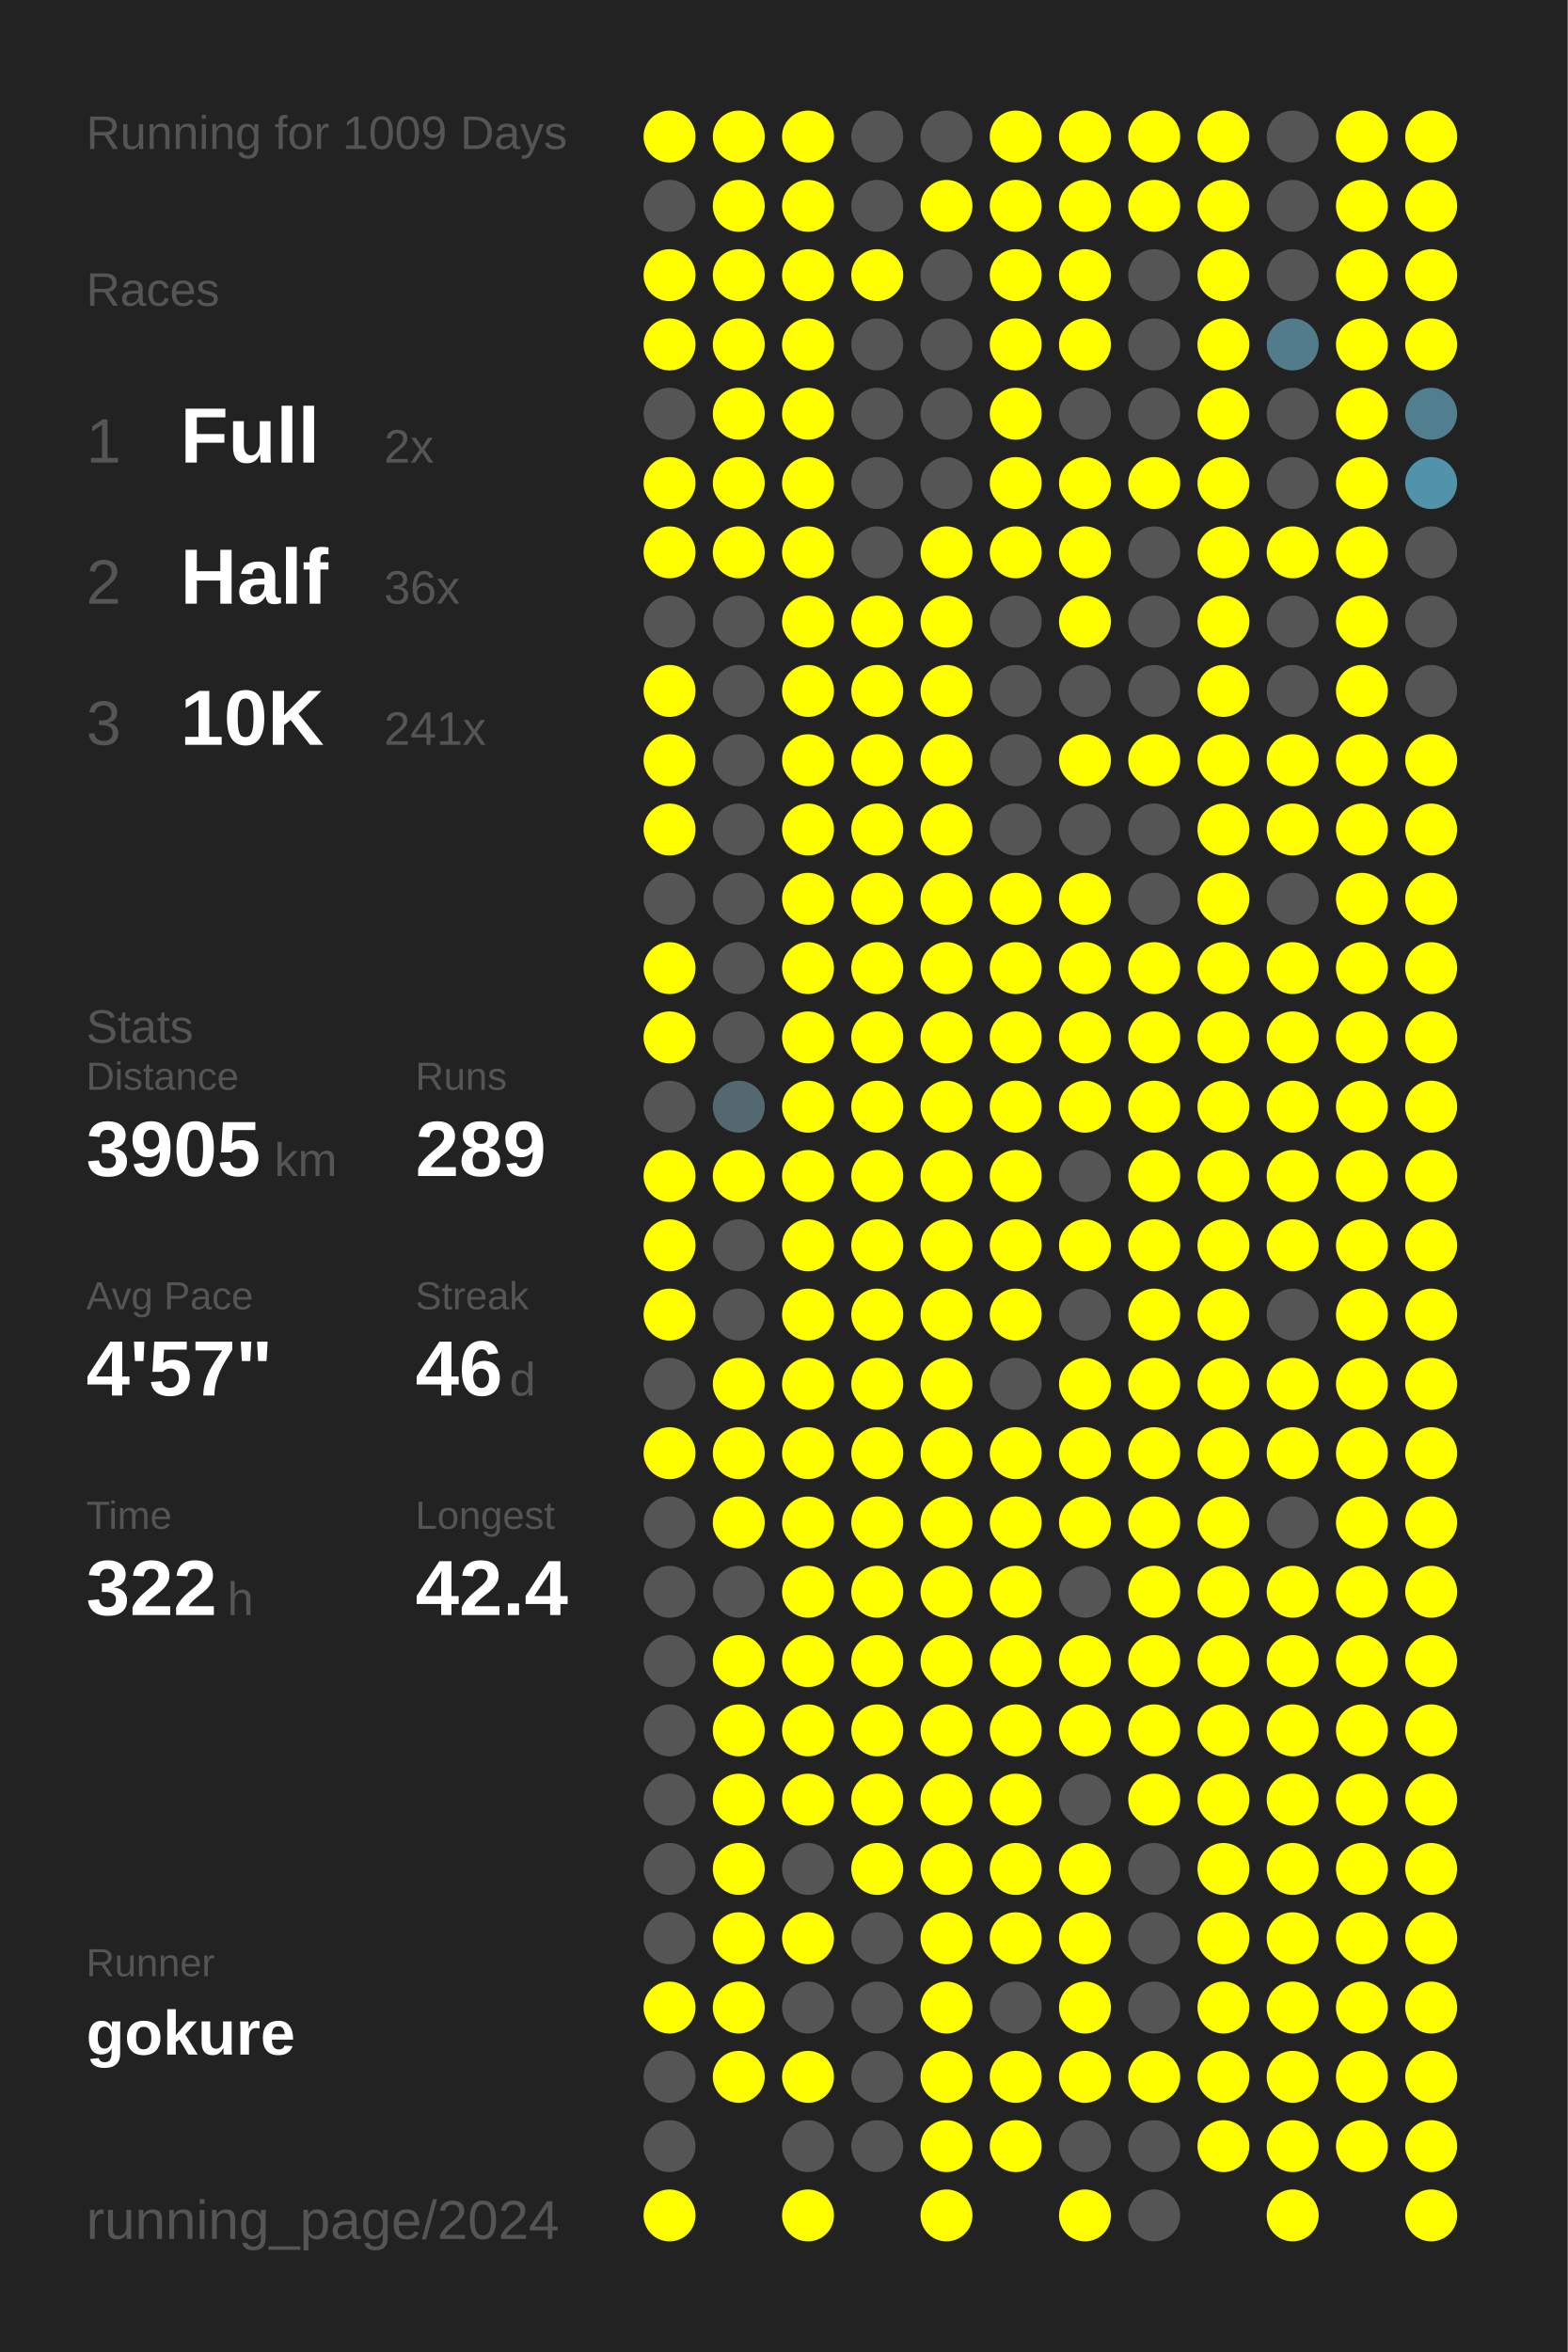
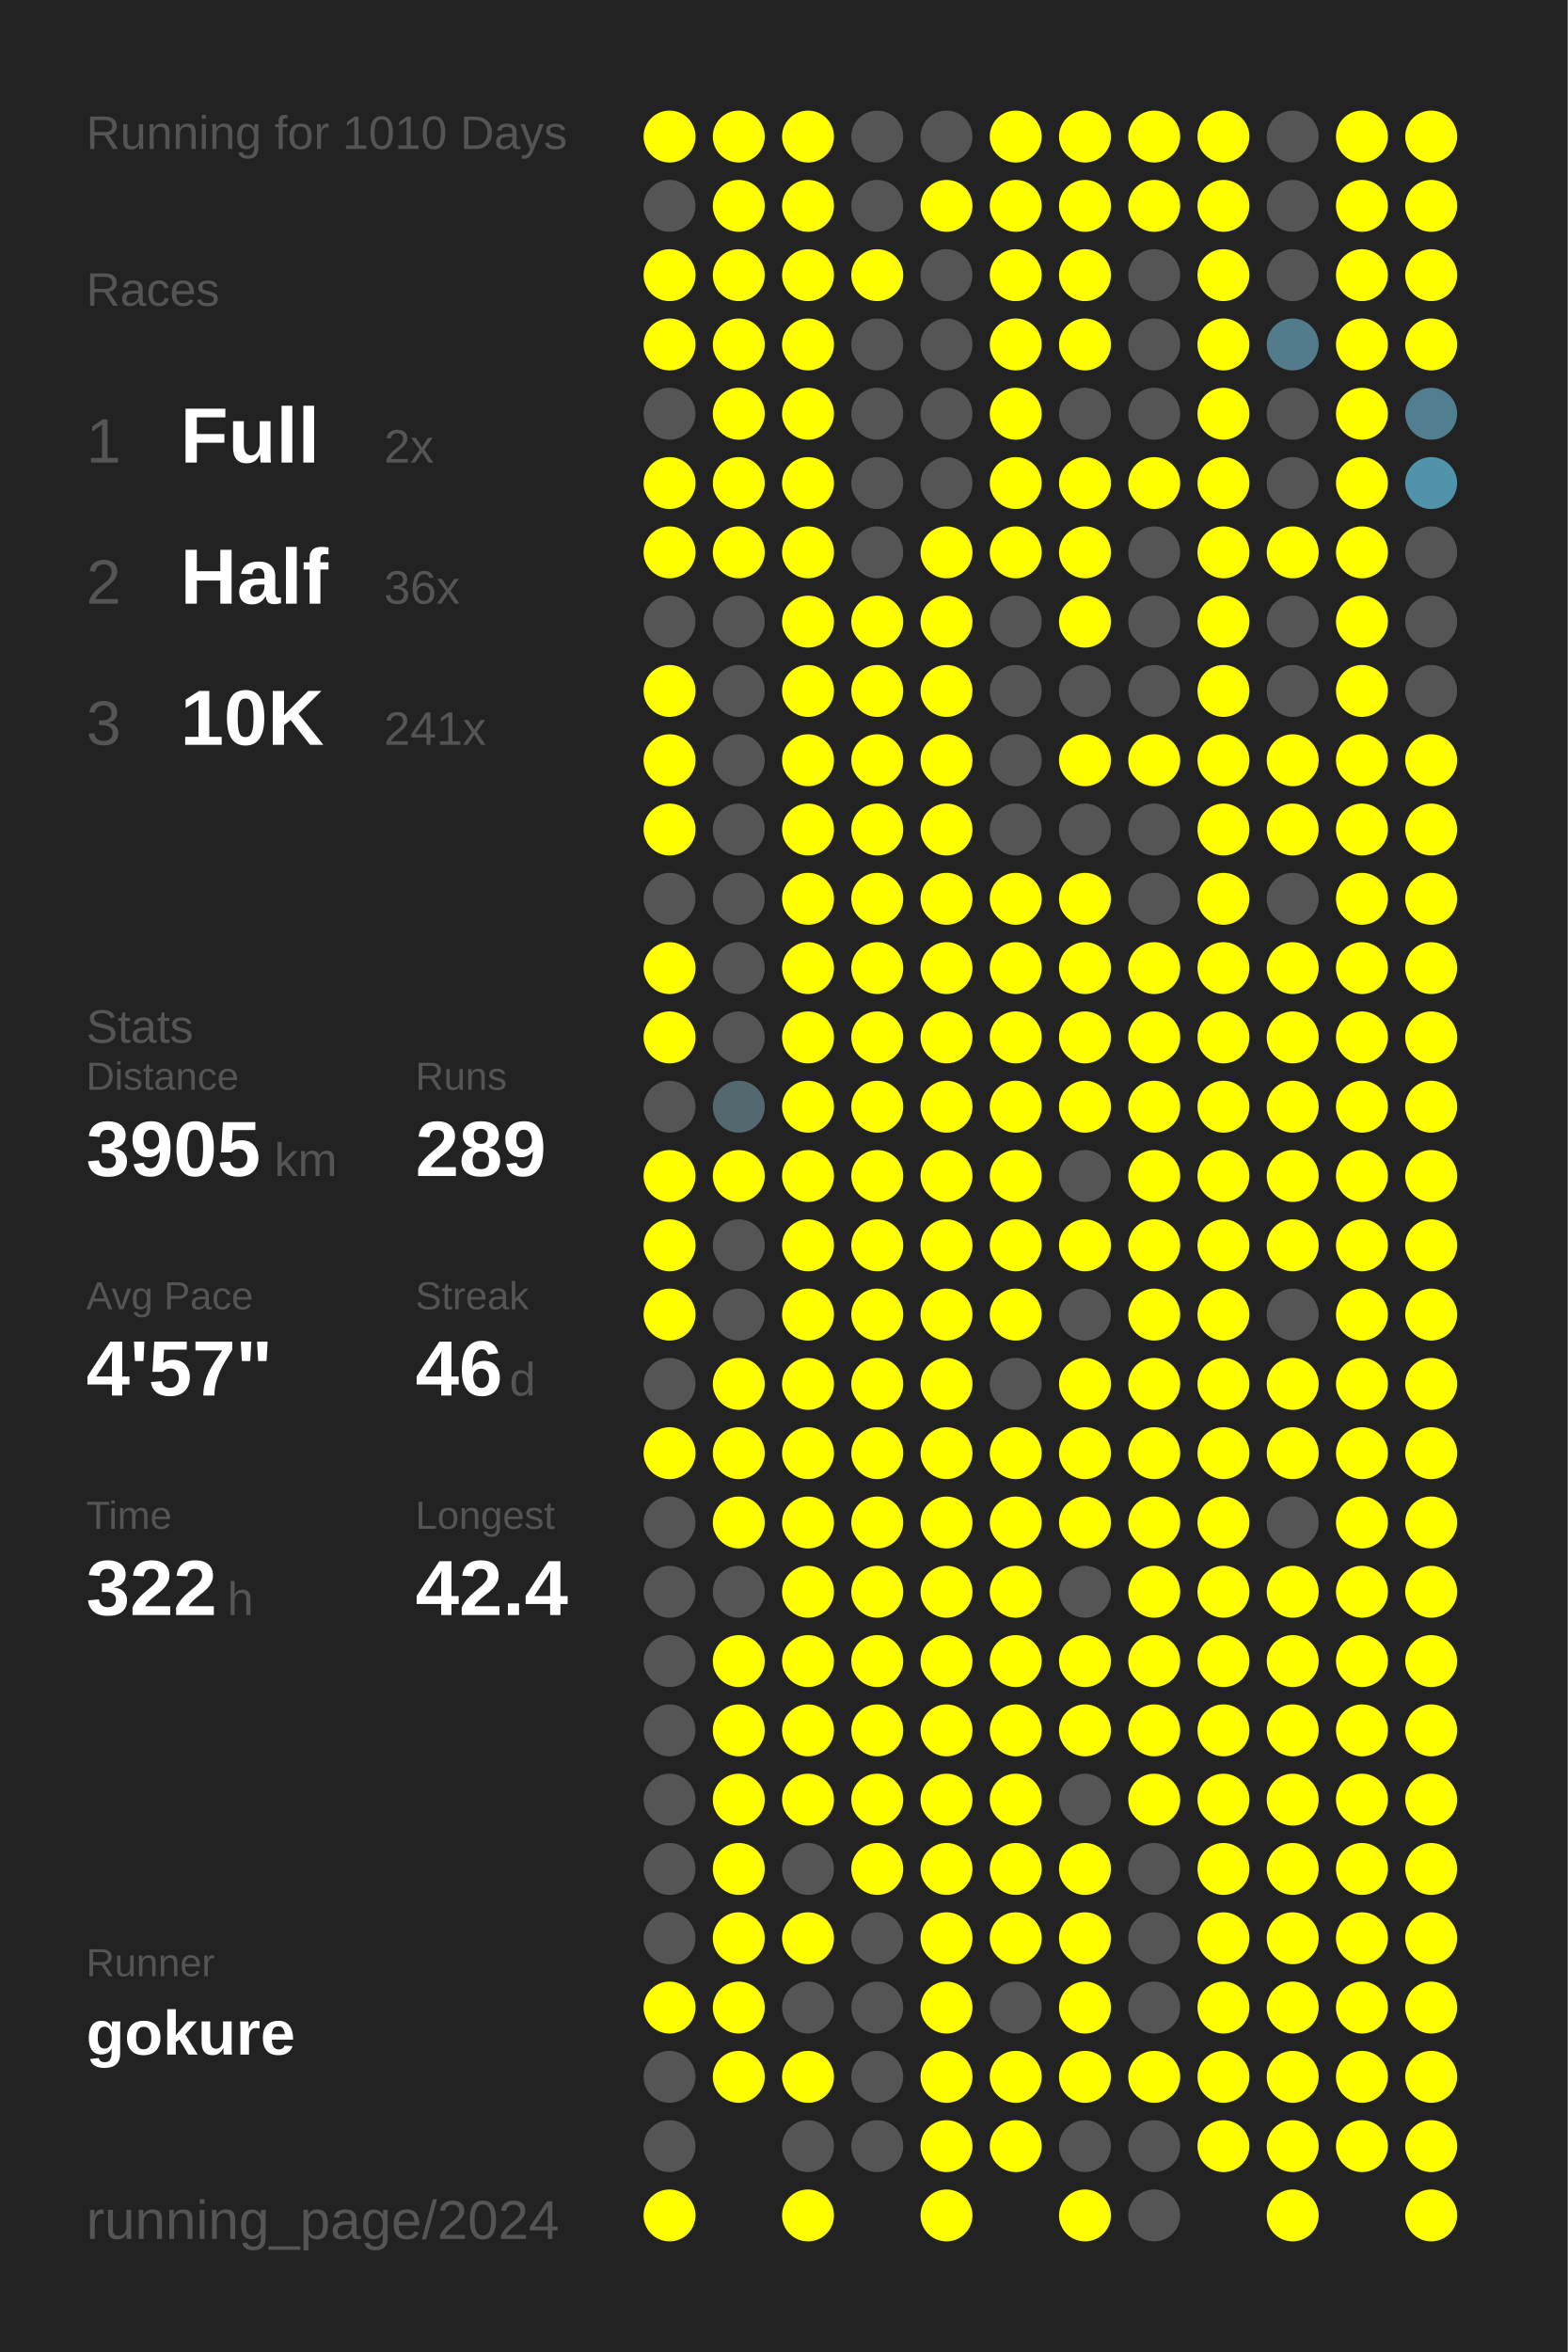
<svg xmlns="http://www.w3.org/2000/svg" baseProfile="full" height="300mm" version="1.1" viewBox="0,0,200,300" width="200mm">
  <defs />
  <rect fill="#222222" height="300" width="200" x="0" y="0" />
-   <text fill="#555555" style="font-size:6px; font-family:Arial;" x="11" y="19">Running for 1009 Days</text>
+   <text fill="#555555" style="font-size:6px; font-family:Arial;" x="11" y="19">Running for 1010 Days</text>
  <text fill="#555555" style="font-size:6px; font-family:Arial;" x="11" y="39">Races</text>
  <text fill="#555555" style="font-size:8px; font-family:Arial;" x="11" y="59">1</text>
  <text fill="#FFFFFF" style="font-size:10px; font-family:Arial; font-weight:bold;" x="23" y="59">Full</text>
  <text fill="#555555" style="font-size:6px; font-family:Arial;" x="49" y="59">2x</text>
  <text fill="#555555" style="font-size:8px; font-family:Arial;" x="11" y="77">2</text>
  <text fill="#FFFFFF" style="font-size:10px; font-family:Arial; font-weight:bold;" x="23" y="77">Half</text>
  <text fill="#555555" style="font-size:6px; font-family:Arial;" x="49" y="77">36x</text>
  <text fill="#555555" style="font-size:8px; font-family:Arial;" x="11" y="95">3</text>
  <text fill="#FFFFFF" style="font-size:10px; font-family:Arial; font-weight:bold;" x="23" y="95">10K</text>
  <text fill="#555555" style="font-size:6px; font-family:Arial;" x="49" y="95">241x</text>
  <text fill="#555555" style="font-size:6px; font-family:Arial;" x="11" y="133">Stats</text>
  <text fill="#555555" style="font-size:5px; font-family:Arial;" x="11" y="139">Distance</text>
  <text fill="#FFFFFF" style="font-size:10px; font-family:Arial; font-weight:bold;" x="11" y="150">3905</text>
  <text fill="#555555" style="font-size:6px; font-family:Arial;" x="35" y="150">km</text>
  <text fill="#555555" style="font-size:5px; font-family:Arial;" x="53" y="139">Runs</text>
  <text fill="#FFFFFF" style="font-size:10px; font-family:Arial; font-weight:bold;" x="53" y="150">289</text>
  <text fill="#555555" style="font-size:5px; font-family:Arial;" x="11" y="167">Avg Pace</text>
  <text fill="#FFFFFF" style="font-size:10px; font-family:Arial; font-weight:bold;" x="11" y="178">4'57"</text>
  <text fill="#555555" style="font-size:5px; font-family:Arial;" x="53" y="167">Streak</text>
  <text fill="#FFFFFF" style="font-size:10px; font-family:Arial; font-weight:bold;" x="53" y="178">46</text>
  <text fill="#555555" style="font-size:6px; font-family:Arial;" x="65" y="178">d</text>
  <text fill="#555555" style="font-size:5px; font-family:Arial;" x="11" y="195">Time</text>
  <text fill="#FFFFFF" style="font-size:10px; font-family:Arial; font-weight:bold;" x="11" y="206">322</text>
  <text fill="#555555" style="font-size:6px; font-family:Arial;" x="29" y="206">h</text>
  <text fill="#555555" style="font-size:5px; font-family:Arial;" x="53" y="195">Longest</text>
  <text fill="#FFFFFF" style="font-size:10px; font-family:Arial; font-weight:bold;" x="53" y="206">42.4</text>
  <text fill="#555555" style="font-size:5px; font-family:Arial;" x="11" y="252.065">Runner</text>
  <text fill="#FFFFFF" style="font-size:8px; font-family:Arial; font-weight:bold;" x="11" y="262.065">gokure</text>
  <text fill="#555555" style="font-size:7px; font-family:Arial;" x="11" y="285.581">running_page/2024</text>
  <circle cx="85.417" cy="17.419" fill="#FFFF00" r="3.312" />
  <circle cx="85.417" cy="26.258" fill="#555555" r="3.312" />
  <circle cx="85.417" cy="35.097" fill="#FFFF00" r="3.312" />
  <circle cx="85.417" cy="43.935" fill="#FFFF00" r="3.312" />
  <circle cx="85.417" cy="52.774" fill="#555555" r="3.312" />
  <circle cx="85.417" cy="61.613" fill="#FFFF00" r="3.312" />
  <circle cx="85.417" cy="70.452" fill="#FFFF00" r="3.312" />
  <circle cx="85.417" cy="79.29" fill="#555555" r="3.312" />
  <circle cx="85.417" cy="88.129" fill="#FFFF00" r="3.312" />
  <circle cx="85.417" cy="96.968" fill="#FFFF00" r="3.312" />
  <circle cx="85.417" cy="105.806" fill="#FFFF00" r="3.312" />
  <circle cx="85.417" cy="114.645" fill="#555555" r="3.312" />
  <circle cx="85.417" cy="123.484" fill="#FFFF00" r="3.312" />
  <circle cx="85.417" cy="132.323" fill="#FFFF00" r="3.312" />
  <circle cx="85.417" cy="141.161" fill="#555555" r="3.312" />
  <circle cx="85.417" cy="150" fill="#FFFF00" r="3.312" />
  <circle cx="85.417" cy="158.839" fill="#FFFF00" r="3.312" />
  <circle cx="85.417" cy="167.677" fill="#FFFF00" r="3.312" />
  <circle cx="85.417" cy="176.516" fill="#555555" r="3.312" />
  <circle cx="85.417" cy="185.355" fill="#FFFF00" r="3.312" />
  <circle cx="85.417" cy="194.194" fill="#555555" r="3.312" />
  <circle cx="85.417" cy="203.032" fill="#555555" r="3.312" />
  <circle cx="85.417" cy="211.871" fill="#555555" r="3.312" />
  <circle cx="85.417" cy="220.71" fill="#555555" r="3.312" />
  <circle cx="85.417" cy="229.548" fill="#555555" r="3.312" />
  <circle cx="85.417" cy="238.387" fill="#555555" r="3.312" />
  <circle cx="85.417" cy="247.226" fill="#555555" r="3.312" />
  <circle cx="85.417" cy="256.065" fill="#FFFF00" r="3.312" />
  <circle cx="85.417" cy="264.903" fill="#555555" r="3.312" />
  <circle cx="85.417" cy="273.742" fill="#555555" r="3.312" />
  <circle cx="85.417" cy="282.581" fill="#FFFF00" r="3.312" />
  <circle cx="94.25" cy="17.419" fill="#FFFF00" r="3.312" />
  <circle cx="94.25" cy="26.258" fill="#FFFF00" r="3.312" />
  <circle cx="94.25" cy="35.097" fill="#FFFF00" r="3.312" />
  <circle cx="94.25" cy="43.935" fill="#FFFF00" r="3.312" />
  <circle cx="94.25" cy="52.774" fill="#FFFF00" r="3.312" />
  <circle cx="94.25" cy="61.613" fill="#FFFF00" r="3.312" />
  <circle cx="94.25" cy="70.452" fill="#FFFF00" r="3.312" />
  <circle cx="94.25" cy="79.29" fill="#555555" r="3.312" />
  <circle cx="94.25" cy="88.129" fill="#555555" r="3.312" />
  <circle cx="94.25" cy="96.968" fill="#555555" r="3.312" />
  <circle cx="94.25" cy="105.806" fill="#555555" r="3.312" />
  <circle cx="94.25" cy="114.645" fill="#555555" r="3.312" />
  <circle cx="94.25" cy="123.484" fill="#555555" r="3.312" />
  <circle cx="94.25" cy="132.323" fill="#555555" r="3.312" />
  <circle cx="94.25" cy="141.161" fill="#53686f" r="3.312" />
  <circle cx="94.25" cy="150" fill="#FFFF00" r="3.312" />
  <circle cx="94.25" cy="158.839" fill="#555555" r="3.312" />
  <circle cx="94.25" cy="167.677" fill="#555555" r="3.312" />
  <circle cx="94.25" cy="176.516" fill="#FFFF00" r="3.312" />
  <circle cx="94.25" cy="185.355" fill="#FFFF00" r="3.312" />
  <circle cx="94.25" cy="194.194" fill="#FFFF00" r="3.312" />
  <circle cx="94.25" cy="203.032" fill="#555555" r="3.312" />
  <circle cx="94.25" cy="211.871" fill="#FFFF00" r="3.312" />
  <circle cx="94.25" cy="220.71" fill="#FFFF00" r="3.312" />
  <circle cx="94.25" cy="229.548" fill="#FFFF00" r="3.312" />
  <circle cx="94.25" cy="238.387" fill="#FFFF00" r="3.312" />
  <circle cx="94.25" cy="247.226" fill="#FFFF00" r="3.312" />
  <circle cx="94.25" cy="256.065" fill="#FFFF00" r="3.312" />
  <circle cx="94.25" cy="264.903" fill="#FFFF00" r="3.312" />
  <circle cx="103.083" cy="17.419" fill="#FFFF00" r="3.312" />
  <circle cx="103.083" cy="26.258" fill="#FFFF00" r="3.312" />
  <circle cx="103.083" cy="35.097" fill="#FFFF00" r="3.312" />
  <circle cx="103.083" cy="43.935" fill="#FFFF00" r="3.312" />
  <circle cx="103.083" cy="52.774" fill="#FFFF00" r="3.312" />
  <circle cx="103.083" cy="61.613" fill="#FFFF00" r="3.312" />
  <circle cx="103.083" cy="70.452" fill="#FFFF00" r="3.312" />
  <circle cx="103.083" cy="79.29" fill="#FFFF00" r="3.312" />
  <circle cx="103.083" cy="88.129" fill="#FFFF00" r="3.312" />
  <circle cx="103.083" cy="96.968" fill="#FFFF00" r="3.312" />
  <circle cx="103.083" cy="105.806" fill="#FFFF00" r="3.312" />
  <circle cx="103.083" cy="114.645" fill="#FFFF00" r="3.312" />
  <circle cx="103.083" cy="123.484" fill="#FFFF00" r="3.312" />
  <circle cx="103.083" cy="132.323" fill="#FFFF00" r="3.312" />
  <circle cx="103.083" cy="141.161" fill="#FFFF00" r="3.312" />
  <circle cx="103.083" cy="150" fill="#FFFF00" r="3.312" />
  <circle cx="103.083" cy="158.839" fill="#FFFF00" r="3.312" />
  <circle cx="103.083" cy="167.677" fill="#FFFF00" r="3.312" />
  <circle cx="103.083" cy="176.516" fill="#FFFF00" r="3.312" />
  <circle cx="103.083" cy="185.355" fill="#FFFF00" r="3.312" />
  <circle cx="103.083" cy="194.194" fill="#FFFF00" r="3.312" />
  <circle cx="103.083" cy="203.032" fill="#FFFF00" r="3.312" />
  <circle cx="103.083" cy="211.871" fill="#FFFF00" r="3.312" />
  <circle cx="103.083" cy="220.71" fill="#FFFF00" r="3.312" />
  <circle cx="103.083" cy="229.548" fill="#FFFF00" r="3.312" />
  <circle cx="103.083" cy="238.387" fill="#555555" r="3.312" />
  <circle cx="103.083" cy="247.226" fill="#FFFF00" r="3.312" />
  <circle cx="103.083" cy="256.065" fill="#555555" r="3.312" />
  <circle cx="103.083" cy="264.903" fill="#FFFF00" r="3.312" />
  <circle cx="103.083" cy="273.742" fill="#555555" r="3.312" />
  <circle cx="103.083" cy="282.581" fill="#FFFF00" r="3.312" />
  <circle cx="111.917" cy="17.419" fill="#555555" r="3.312" />
  <circle cx="111.917" cy="26.258" fill="#555555" r="3.312" />
  <circle cx="111.917" cy="35.097" fill="#FFFF00" r="3.312" />
  <circle cx="111.917" cy="43.935" fill="#555555" r="3.312" />
  <circle cx="111.917" cy="52.774" fill="#555555" r="3.312" />
  <circle cx="111.917" cy="61.613" fill="#555555" r="3.312" />
  <circle cx="111.917" cy="70.452" fill="#555555" r="3.312" />
  <circle cx="111.917" cy="79.29" fill="#FFFF00" r="3.312" />
  <circle cx="111.917" cy="88.129" fill="#FFFF00" r="3.312" />
  <circle cx="111.917" cy="96.968" fill="#FFFF00" r="3.312" />
  <circle cx="111.917" cy="105.806" fill="#FFFF00" r="3.312" />
  <circle cx="111.917" cy="114.645" fill="#FFFF00" r="3.312" />
  <circle cx="111.917" cy="123.484" fill="#FFFF00" r="3.312" />
  <circle cx="111.917" cy="132.323" fill="#FFFF00" r="3.312" />
  <circle cx="111.917" cy="141.161" fill="#FFFF00" r="3.312" />
  <circle cx="111.917" cy="150" fill="#FFFF00" r="3.312" />
  <circle cx="111.917" cy="158.839" fill="#FFFF00" r="3.312" />
  <circle cx="111.917" cy="167.677" fill="#FFFF00" r="3.312" />
  <circle cx="111.917" cy="176.516" fill="#FFFF00" r="3.312" />
  <circle cx="111.917" cy="185.355" fill="#FFFF00" r="3.312" />
  <circle cx="111.917" cy="194.194" fill="#FFFF00" r="3.312" />
  <circle cx="111.917" cy="203.032" fill="#FFFF00" r="3.312" />
  <circle cx="111.917" cy="211.871" fill="#FFFF00" r="3.312" />
  <circle cx="111.917" cy="220.71" fill="#FFFF00" r="3.312" />
  <circle cx="111.917" cy="229.548" fill="#FFFF00" r="3.312" />
  <circle cx="111.917" cy="238.387" fill="#FFFF00" r="3.312" />
  <circle cx="111.917" cy="247.226" fill="#555555" r="3.312" />
  <circle cx="111.917" cy="256.065" fill="#555555" r="3.312" />
  <circle cx="111.917" cy="264.903" fill="#555555" r="3.312" />
  <circle cx="111.917" cy="273.742" fill="#555555" r="3.312" />
  <circle cx="120.75" cy="17.419" fill="#555555" r="3.312" />
  <circle cx="120.75" cy="26.258" fill="#FFFF00" r="3.312" />
  <circle cx="120.75" cy="35.097" fill="#555555" r="3.312" />
  <circle cx="120.75" cy="43.935" fill="#555555" r="3.312" />
  <circle cx="120.75" cy="52.774" fill="#555555" r="3.312" />
  <circle cx="120.75" cy="61.613" fill="#555555" r="3.312" />
  <circle cx="120.75" cy="70.452" fill="#FFFF00" r="3.312" />
  <circle cx="120.75" cy="79.29" fill="#FFFF00" r="3.312" />
  <circle cx="120.75" cy="88.129" fill="#FFFF00" r="3.312" />
  <circle cx="120.75" cy="96.968" fill="#FFFF00" r="3.312" />
  <circle cx="120.75" cy="105.806" fill="#FFFF00" r="3.312" />
  <circle cx="120.75" cy="114.645" fill="#FFFF00" r="3.312" />
  <circle cx="120.75" cy="123.484" fill="#FFFF00" r="3.312" />
  <circle cx="120.75" cy="132.323" fill="#FFFF00" r="3.312" />
  <circle cx="120.75" cy="141.161" fill="#FFFF00" r="3.312" />
  <circle cx="120.75" cy="150" fill="#FFFF00" r="3.312" />
  <circle cx="120.75" cy="158.839" fill="#FFFF00" r="3.312" />
  <circle cx="120.75" cy="167.677" fill="#FFFF00" r="3.312" />
  <circle cx="120.75" cy="176.516" fill="#FFFF00" r="3.312" />
  <circle cx="120.75" cy="185.355" fill="#FFFF00" r="3.312" />
  <circle cx="120.75" cy="194.194" fill="#FFFF00" r="3.312" />
  <circle cx="120.75" cy="203.032" fill="#FFFF00" r="3.312" />
  <circle cx="120.75" cy="211.871" fill="#FFFF00" r="3.312" />
  <circle cx="120.75" cy="220.71" fill="#FFFF00" r="3.312" />
  <circle cx="120.75" cy="229.548" fill="#FFFF00" r="3.312" />
  <circle cx="120.75" cy="238.387" fill="#FFFF00" r="3.312" />
  <circle cx="120.75" cy="247.226" fill="#FFFF00" r="3.312" />
  <circle cx="120.75" cy="256.065" fill="#FFFF00" r="3.312" />
  <circle cx="120.75" cy="264.903" fill="#FFFF00" r="3.312" />
  <circle cx="120.75" cy="273.742" fill="#FFFF00" r="3.312" />
  <circle cx="120.75" cy="282.581" fill="#FFFF00" r="3.312" />
  <circle cx="129.583" cy="17.419" fill="#FFFF00" r="3.312" />
  <circle cx="129.583" cy="26.258" fill="#FFFF00" r="3.312" />
  <circle cx="129.583" cy="35.097" fill="#FFFF00" r="3.312" />
  <circle cx="129.583" cy="43.935" fill="#FFFF00" r="3.312" />
  <circle cx="129.583" cy="52.774" fill="#FFFF00" r="3.312" />
  <circle cx="129.583" cy="61.613" fill="#FFFF00" r="3.312" />
  <circle cx="129.583" cy="70.452" fill="#FFFF00" r="3.312" />
  <circle cx="129.583" cy="79.29" fill="#555555" r="3.312" />
  <circle cx="129.583" cy="88.129" fill="#555555" r="3.312" />
  <circle cx="129.583" cy="96.968" fill="#555555" r="3.312" />
  <circle cx="129.583" cy="105.806" fill="#555555" r="3.312" />
  <circle cx="129.583" cy="114.645" fill="#FFFF00" r="3.312" />
  <circle cx="129.583" cy="123.484" fill="#FFFF00" r="3.312" />
  <circle cx="129.583" cy="132.323" fill="#FFFF00" r="3.312" />
  <circle cx="129.583" cy="141.161" fill="#FFFF00" r="3.312" />
  <circle cx="129.583" cy="150" fill="#FFFF00" r="3.312" />
  <circle cx="129.583" cy="158.839" fill="#FFFF00" r="3.312" />
  <circle cx="129.583" cy="167.677" fill="#FFFF00" r="3.312" />
  <circle cx="129.583" cy="176.516" fill="#555555" r="3.312" />
  <circle cx="129.583" cy="185.355" fill="#FFFF00" r="3.312" />
  <circle cx="129.583" cy="194.194" fill="#FFFF00" r="3.312" />
  <circle cx="129.583" cy="203.032" fill="#FFFF00" r="3.312" />
  <circle cx="129.583" cy="211.871" fill="#FFFF00" r="3.312" />
  <circle cx="129.583" cy="220.71" fill="#FFFF00" r="3.312" />
  <circle cx="129.583" cy="229.548" fill="#FFFF00" r="3.312" />
  <circle cx="129.583" cy="238.387" fill="#FFFF00" r="3.312" />
  <circle cx="129.583" cy="247.226" fill="#FFFF00" r="3.312" />
  <circle cx="129.583" cy="256.065" fill="#555555" r="3.312" />
  <circle cx="129.583" cy="264.903" fill="#FFFF00" r="3.312" />
  <circle cx="129.583" cy="273.742" fill="#FFFF00" r="3.312" />
  <circle cx="138.417" cy="17.419" fill="#FFFF00" r="3.312" />
  <circle cx="138.417" cy="26.258" fill="#FFFF00" r="3.312" />
  <circle cx="138.417" cy="35.097" fill="#FFFF00" r="3.312" />
  <circle cx="138.417" cy="43.935" fill="#FFFF00" r="3.312" />
  <circle cx="138.417" cy="52.774" fill="#555555" r="3.312" />
  <circle cx="138.417" cy="61.613" fill="#FFFF00" r="3.312" />
  <circle cx="138.417" cy="70.452" fill="#FFFF00" r="3.312" />
  <circle cx="138.417" cy="79.29" fill="#FFFF00" r="3.312" />
  <circle cx="138.417" cy="88.129" fill="#555555" r="3.312" />
  <circle cx="138.417" cy="96.968" fill="#FFFF00" r="3.312" />
  <circle cx="138.417" cy="105.806" fill="#555555" r="3.312" />
  <circle cx="138.417" cy="114.645" fill="#FFFF00" r="3.312" />
  <circle cx="138.417" cy="123.484" fill="#FFFF00" r="3.312" />
  <circle cx="138.417" cy="132.323" fill="#FFFF00" r="3.312" />
  <circle cx="138.417" cy="141.161" fill="#FFFF00" r="3.312" />
  <circle cx="138.417" cy="150" fill="#555555" r="3.312" />
  <circle cx="138.417" cy="158.839" fill="#FFFF00" r="3.312" />
  <circle cx="138.417" cy="167.677" fill="#555555" r="3.312" />
  <circle cx="138.417" cy="176.516" fill="#FFFF00" r="3.312" />
  <circle cx="138.417" cy="185.355" fill="#FFFF00" r="3.312" />
  <circle cx="138.417" cy="194.194" fill="#FFFF00" r="3.312" />
  <circle cx="138.417" cy="203.032" fill="#555555" r="3.312" />
  <circle cx="138.417" cy="211.871" fill="#FFFF00" r="3.312" />
  <circle cx="138.417" cy="220.71" fill="#FFFF00" r="3.312" />
  <circle cx="138.417" cy="229.548" fill="#555555" r="3.312" />
  <circle cx="138.417" cy="238.387" fill="#FFFF00" r="3.312" />
  <circle cx="138.417" cy="247.226" fill="#FFFF00" r="3.312" />
  <circle cx="138.417" cy="256.065" fill="#FFFF00" r="3.312" />
  <circle cx="138.417" cy="264.903" fill="#FFFF00" r="3.312" />
  <circle cx="138.417" cy="273.742" fill="#555555" r="3.312" />
  <circle cx="138.417" cy="282.581" fill="#FFFF00" r="3.312" />
  <circle cx="147.25" cy="17.419" fill="#FFFF00" r="3.312" />
  <circle cx="147.25" cy="26.258" fill="#FFFF00" r="3.312" />
  <circle cx="147.25" cy="35.097" fill="#555555" r="3.312" />
  <circle cx="147.25" cy="43.935" fill="#555555" r="3.312" />
  <circle cx="147.25" cy="52.774" fill="#555555" r="3.312" />
  <circle cx="147.25" cy="61.613" fill="#FFFF00" r="3.312" />
  <circle cx="147.25" cy="70.452" fill="#555555" r="3.312" />
  <circle cx="147.25" cy="79.29" fill="#555555" r="3.312" />
  <circle cx="147.25" cy="88.129" fill="#555555" r="3.312" />
  <circle cx="147.25" cy="96.968" fill="#FFFF00" r="3.312" />
  <circle cx="147.25" cy="105.806" fill="#555555" r="3.312" />
  <circle cx="147.25" cy="114.645" fill="#555555" r="3.312" />
  <circle cx="147.25" cy="123.484" fill="#FFFF00" r="3.312" />
  <circle cx="147.25" cy="132.323" fill="#FFFF00" r="3.312" />
  <circle cx="147.25" cy="141.161" fill="#FFFF00" r="3.312" />
  <circle cx="147.25" cy="150" fill="#FFFF00" r="3.312" />
  <circle cx="147.25" cy="158.839" fill="#FFFF00" r="3.312" />
  <circle cx="147.25" cy="167.677" fill="#FFFF00" r="3.312" />
  <circle cx="147.25" cy="176.516" fill="#FFFF00" r="3.312" />
  <circle cx="147.25" cy="185.355" fill="#FFFF00" r="3.312" />
  <circle cx="147.25" cy="194.194" fill="#FFFF00" r="3.312" />
  <circle cx="147.25" cy="203.032" fill="#FFFF00" r="3.312" />
  <circle cx="147.25" cy="211.871" fill="#FFFF00" r="3.312" />
  <circle cx="147.25" cy="220.71" fill="#FFFF00" r="3.312" />
  <circle cx="147.25" cy="229.548" fill="#FFFF00" r="3.312" />
  <circle cx="147.25" cy="238.387" fill="#555555" r="3.312" />
  <circle cx="147.25" cy="247.226" fill="#555555" r="3.312" />
  <circle cx="147.25" cy="256.065" fill="#555555" r="3.312" />
  <circle cx="147.25" cy="264.903" fill="#FFFF00" r="3.312" />
  <circle cx="147.25" cy="273.742" fill="#555555" r="3.312" />
  <circle cx="147.25" cy="282.581" fill="#555555" r="3.312" />
  <circle cx="156.083" cy="17.419" fill="#FFFF00" r="3.312" />
  <circle cx="156.083" cy="26.258" fill="#FFFF00" r="3.312" />
  <circle cx="156.083" cy="35.097" fill="#FFFF00" r="3.312" />
  <circle cx="156.083" cy="43.935" fill="#FFFF00" r="3.312" />
  <circle cx="156.083" cy="52.774" fill="#FFFF00" r="3.312" />
  <circle cx="156.083" cy="61.613" fill="#FFFF00" r="3.312" />
  <circle cx="156.083" cy="70.452" fill="#FFFF00" r="3.312" />
  <circle cx="156.083" cy="79.29" fill="#FFFF00" r="3.312" />
  <circle cx="156.083" cy="88.129" fill="#FFFF00" r="3.312" />
  <circle cx="156.083" cy="96.968" fill="#FFFF00" r="3.312" />
  <circle cx="156.083" cy="105.806" fill="#FFFF00" r="3.312" />
  <circle cx="156.083" cy="114.645" fill="#FFFF00" r="3.312" />
  <circle cx="156.083" cy="123.484" fill="#FFFF00" r="3.312" />
  <circle cx="156.083" cy="132.323" fill="#FFFF00" r="3.312" />
  <circle cx="156.083" cy="141.161" fill="#FFFF00" r="3.312" />
  <circle cx="156.083" cy="150" fill="#FFFF00" r="3.312" />
  <circle cx="156.083" cy="158.839" fill="#FFFF00" r="3.312" />
  <circle cx="156.083" cy="167.677" fill="#FFFF00" r="3.312" />
  <circle cx="156.083" cy="176.516" fill="#FFFF00" r="3.312" />
  <circle cx="156.083" cy="185.355" fill="#FFFF00" r="3.312" />
  <circle cx="156.083" cy="194.194" fill="#FFFF00" r="3.312" />
  <circle cx="156.083" cy="203.032" fill="#FFFF00" r="3.312" />
  <circle cx="156.083" cy="211.871" fill="#FFFF00" r="3.312" />
  <circle cx="156.083" cy="220.71" fill="#FFFF00" r="3.312" />
  <circle cx="156.083" cy="229.548" fill="#FFFF00" r="3.312" />
  <circle cx="156.083" cy="238.387" fill="#FFFF00" r="3.312" />
  <circle cx="156.083" cy="247.226" fill="#FFFF00" r="3.312" />
  <circle cx="156.083" cy="256.065" fill="#FFFF00" r="3.312" />
  <circle cx="156.083" cy="264.903" fill="#FFFF00" r="3.312" />
  <circle cx="156.083" cy="273.742" fill="#FFFF00" r="3.312" />
  <circle cx="164.917" cy="17.419" fill="#555555" r="3.312" />
  <circle cx="164.917" cy="26.258" fill="#555555" r="3.312" />
  <circle cx="164.917" cy="35.097" fill="#555555" r="3.312" />
  <circle cx="164.917" cy="43.935" fill="#527c8b" r="3.312" />
  <circle cx="164.917" cy="52.774" fill="#555555" r="3.312" />
  <circle cx="164.917" cy="61.613" fill="#555555" r="3.312" />
  <circle cx="164.917" cy="70.452" fill="#FFFF00" r="3.312" />
  <circle cx="164.917" cy="79.29" fill="#555555" r="3.312" />
  <circle cx="164.917" cy="88.129" fill="#555555" r="3.312" />
  <circle cx="164.917" cy="96.968" fill="#FFFF00" r="3.312" />
  <circle cx="164.917" cy="105.806" fill="#FFFF00" r="3.312" />
  <circle cx="164.917" cy="114.645" fill="#555555" r="3.312" />
  <circle cx="164.917" cy="123.484" fill="#FFFF00" r="3.312" />
  <circle cx="164.917" cy="132.323" fill="#FFFF00" r="3.312" />
  <circle cx="164.917" cy="141.161" fill="#FFFF00" r="3.312" />
  <circle cx="164.917" cy="150" fill="#FFFF00" r="3.312" />
  <circle cx="164.917" cy="158.839" fill="#FFFF00" r="3.312" />
  <circle cx="164.917" cy="167.677" fill="#555555" r="3.312" />
  <circle cx="164.917" cy="176.516" fill="#FFFF00" r="3.312" />
  <circle cx="164.917" cy="185.355" fill="#FFFF00" r="3.312" />
  <circle cx="164.917" cy="194.194" fill="#555555" r="3.312" />
  <circle cx="164.917" cy="203.032" fill="#FFFF00" r="3.312" />
  <circle cx="164.917" cy="211.871" fill="#FFFF00" r="3.312" />
  <circle cx="164.917" cy="220.71" fill="#FFFF00" r="3.312" />
  <circle cx="164.917" cy="229.548" fill="#FFFF00" r="3.312" />
  <circle cx="164.917" cy="238.387" fill="#FFFF00" r="3.312" />
  <circle cx="164.917" cy="247.226" fill="#FFFF00" r="3.312" />
  <circle cx="164.917" cy="256.065" fill="#FFFF00" r="3.312" />
  <circle cx="164.917" cy="264.903" fill="#FFFF00" r="3.312" />
  <circle cx="164.917" cy="273.742" fill="#FFFF00" r="3.312" />
  <circle cx="164.917" cy="282.581" fill="#FFFF00" r="3.312" />
  <circle cx="173.75" cy="17.419" fill="#FFFF00" r="3.312" />
  <circle cx="173.75" cy="26.258" fill="#FFFF00" r="3.312" />
  <circle cx="173.75" cy="35.097" fill="#FFFF00" r="3.312" />
  <circle cx="173.75" cy="43.935" fill="#FFFF00" r="3.312" />
  <circle cx="173.75" cy="52.774" fill="#FFFF00" r="3.312" />
  <circle cx="173.75" cy="61.613" fill="#FFFF00" r="3.312" />
  <circle cx="173.75" cy="70.452" fill="#FFFF00" r="3.312" />
  <circle cx="173.75" cy="79.29" fill="#FFFF00" r="3.312" />
  <circle cx="173.75" cy="88.129" fill="#FFFF00" r="3.312" />
  <circle cx="173.75" cy="96.968" fill="#FFFF00" r="3.312" />
  <circle cx="173.75" cy="105.806" fill="#FFFF00" r="3.312" />
  <circle cx="173.75" cy="114.645" fill="#FFFF00" r="3.312" />
  <circle cx="173.75" cy="123.484" fill="#FFFF00" r="3.312" />
  <circle cx="173.75" cy="132.323" fill="#FFFF00" r="3.312" />
  <circle cx="173.75" cy="141.161" fill="#FFFF00" r="3.312" />
  <circle cx="173.75" cy="150" fill="#FFFF00" r="3.312" />
  <circle cx="173.75" cy="158.839" fill="#FFFF00" r="3.312" />
  <circle cx="173.75" cy="167.677" fill="#FFFF00" r="3.312" />
  <circle cx="173.75" cy="176.516" fill="#FFFF00" r="3.312" />
  <circle cx="173.75" cy="185.355" fill="#FFFF00" r="3.312" />
  <circle cx="173.75" cy="194.194" fill="#FFFF00" r="3.312" />
  <circle cx="173.75" cy="203.032" fill="#FFFF00" r="3.312" />
  <circle cx="173.75" cy="211.871" fill="#FFFF00" r="3.312" />
  <circle cx="173.75" cy="220.71" fill="#FFFF00" r="3.312" />
  <circle cx="173.75" cy="229.548" fill="#FFFF00" r="3.312" />
  <circle cx="173.75" cy="238.387" fill="#FFFF00" r="3.312" />
  <circle cx="173.75" cy="247.226" fill="#FFFF00" r="3.312" />
  <circle cx="173.75" cy="256.065" fill="#FFFF00" r="3.312" />
  <circle cx="173.75" cy="264.903" fill="#FFFF00" r="3.312" />
  <circle cx="173.75" cy="273.742" fill="#FFFF00" r="3.312" />
  <circle cx="182.583" cy="17.419" fill="#FFFF00" r="3.312" />
  <circle cx="182.583" cy="26.258" fill="#FFFF00" r="3.312" />
  <circle cx="182.583" cy="35.097" fill="#FFFF00" r="3.312" />
  <circle cx="182.583" cy="43.935" fill="#FFFF00" r="3.312" />
  <circle cx="182.583" cy="52.774" fill="#527f8f" r="3.312" />
  <circle cx="182.583" cy="61.613" fill="#5093aa" r="3.312" />
  <circle cx="182.583" cy="70.452" fill="#555555" r="3.312" />
  <circle cx="182.583" cy="79.29" fill="#555555" r="3.312" />
  <circle cx="182.583" cy="88.129" fill="#555555" r="3.312" />
  <circle cx="182.583" cy="96.968" fill="#FFFF00" r="3.312" />
  <circle cx="182.583" cy="105.806" fill="#FFFF00" r="3.312" />
  <circle cx="182.583" cy="114.645" fill="#FFFF00" r="3.312" />
  <circle cx="182.583" cy="123.484" fill="#FFFF00" r="3.312" />
  <circle cx="182.583" cy="132.323" fill="#FFFF00" r="3.312" />
  <circle cx="182.583" cy="141.161" fill="#FFFF00" r="3.312" />
  <circle cx="182.583" cy="150" fill="#FFFF00" r="3.312" />
  <circle cx="182.583" cy="158.839" fill="#FFFF00" r="3.312" />
  <circle cx="182.583" cy="167.677" fill="#FFFF00" r="3.312" />
  <circle cx="182.583" cy="176.516" fill="#FFFF00" r="3.312" />
  <circle cx="182.583" cy="185.355" fill="#FFFF00" r="3.312" />
  <circle cx="182.583" cy="194.194" fill="#FFFF00" r="3.312" />
  <circle cx="182.583" cy="203.032" fill="#FFFF00" r="3.312" />
  <circle cx="182.583" cy="211.871" fill="#FFFF00" r="3.312" />
  <circle cx="182.583" cy="220.71" fill="#FFFF00" r="3.312" />
  <circle cx="182.583" cy="229.548" fill="#FFFF00" r="3.312" />
  <circle cx="182.583" cy="238.387" fill="#FFFF00" r="3.312" />
  <circle cx="182.583" cy="247.226" fill="#FFFF00" r="3.312" />
  <circle cx="182.583" cy="256.065" fill="#FFFF00" r="3.312" />
  <circle cx="182.583" cy="264.903" fill="#FFFF00" r="3.312" />
  <circle cx="182.583" cy="273.742" fill="#FFFF00" r="3.312" />
  <circle cx="182.583" cy="282.581" fill="#FFFF00" r="3.312" />
</svg>
